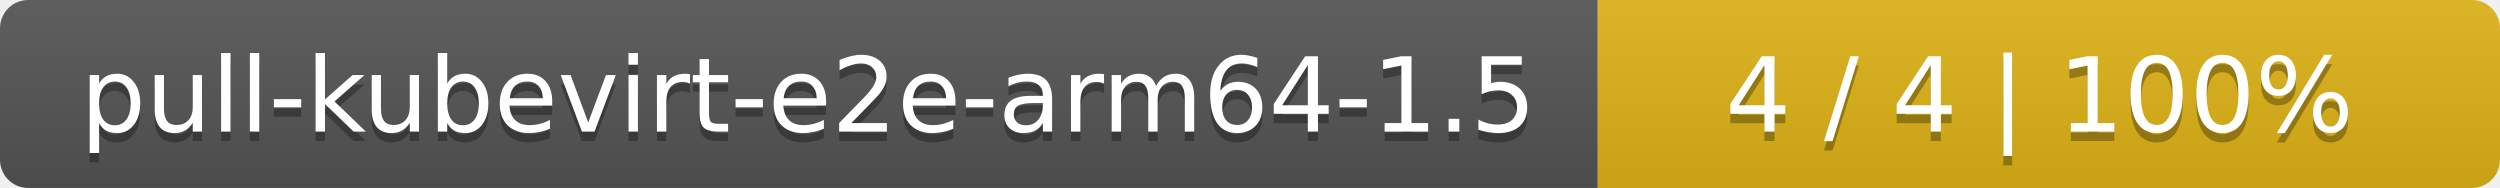
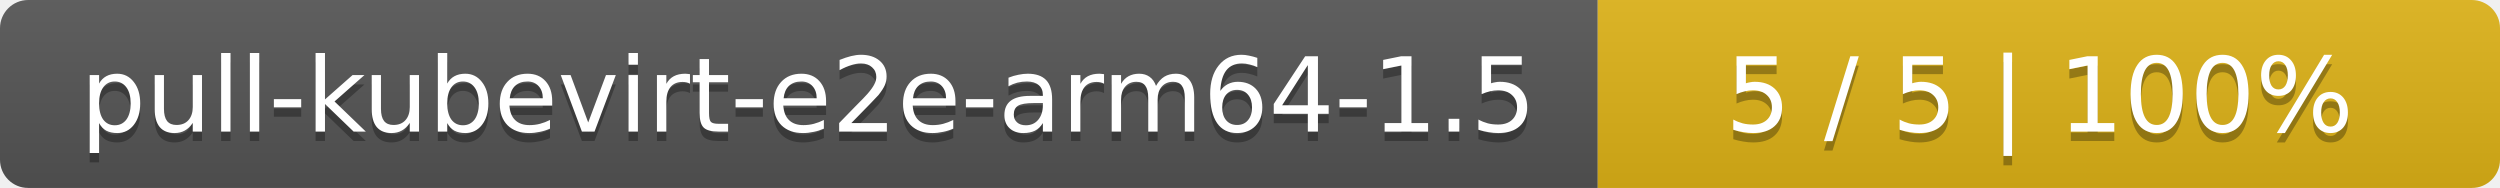
<svg xmlns="http://www.w3.org/2000/svg" width="266" height="20">
  <linearGradient id="smooth" x2="0" y2="100%">
    <stop offset="0" stop-color="#bbb" stop-opacity=".1" />
    <stop offset="1" stop-opacity=".1" />
  </linearGradient>
  <mask id="round">
    <rect width="266" height="20" rx="3" fill="#fff" />
  </mask>
  <g mask="url(#round)">
    <rect width="170" height="20" fill="#555" />
    <rect x="170" width="96" height="20" fill="#dfb317" />
    <rect width="266" height="20" fill="url(#smooth)" />
  </g>
  <g fill="#fff" text-anchor="middle" font-family="DejaVu Sans,Verdana,Geneva,sans-serif" font-size="11">
    <text x="86" y="15" fill="#010101" fill-opacity=".3">pull-kubevirt-e2e-arm64-1.5</text>
    <text x="86" y="14">pull-kubevirt-e2e-arm64-1.5</text>
-     <text x="217" y="15" fill="#010101" fill-opacity=".3">4 / 4    |    100%</text>
-     <text x="217" y="14">4 / 4    |    100%</text>
+     <text x="217" y="15" fill="#010101" fill-opacity=".3">5 / 5    |    100%</text>
+     <text x="217" y="14">5 / 5    |    100%</text>
  </g>
</svg>
